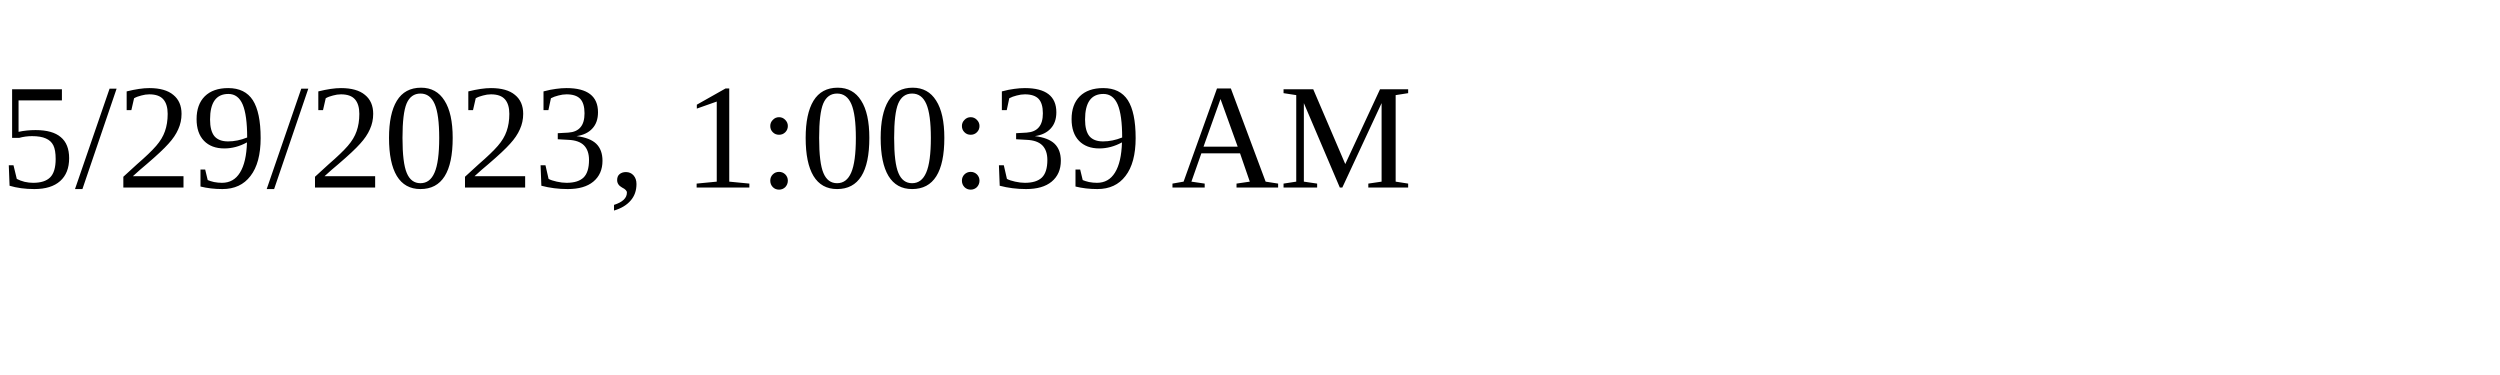
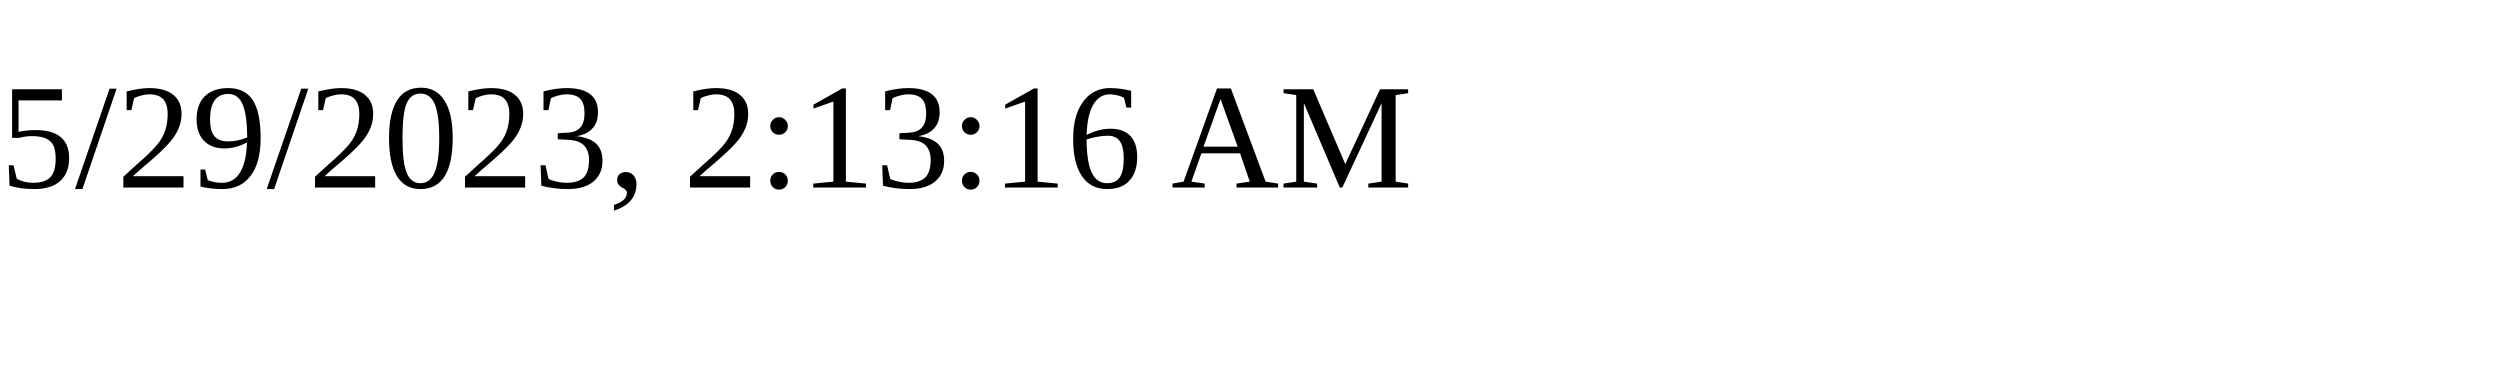
<svg xmlns="http://www.w3.org/2000/svg" height="30" width="200">
-   <text x="0" y="15">5/29/2023, 1:00:39 AM</text>
+   <text x="0" y="15">5/29/2023, 2:13:16 AM</text>
</svg>
